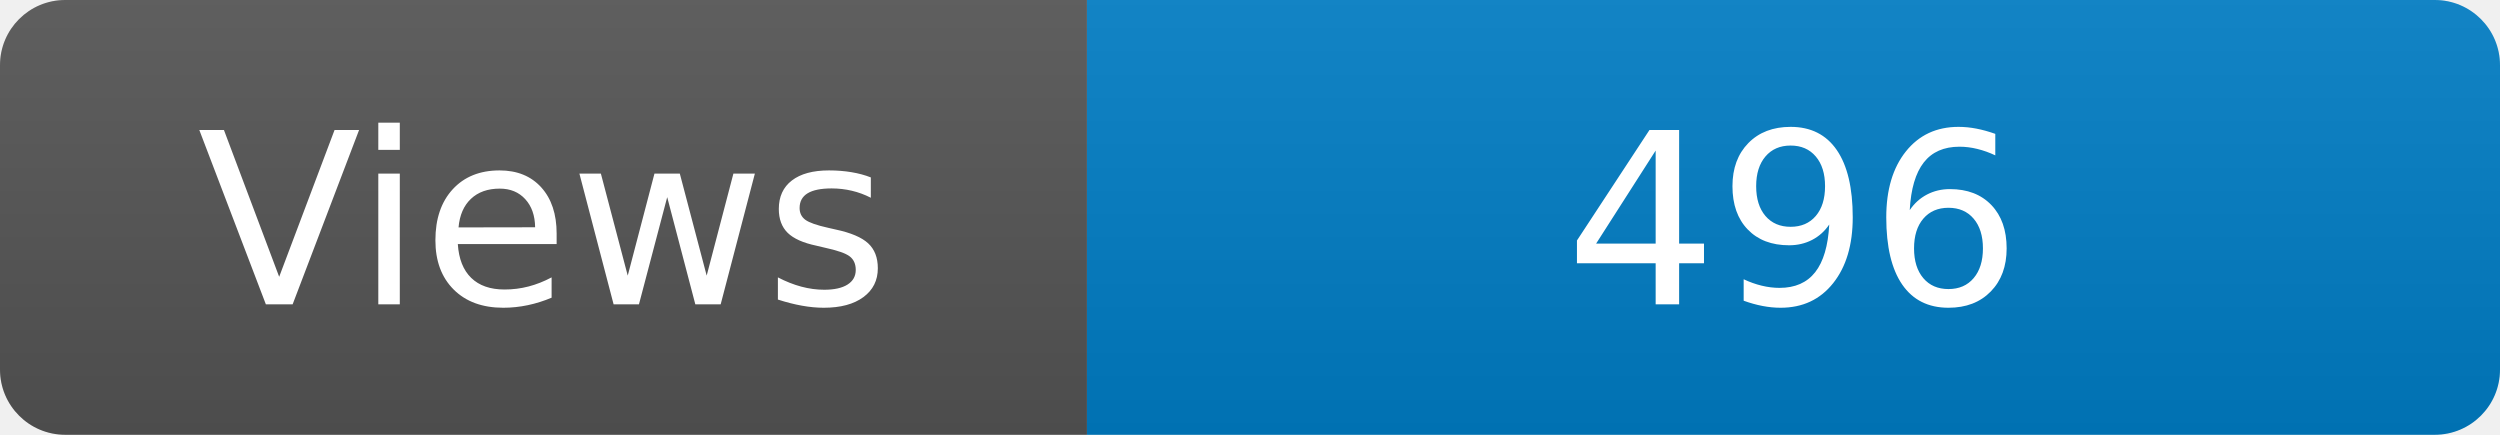
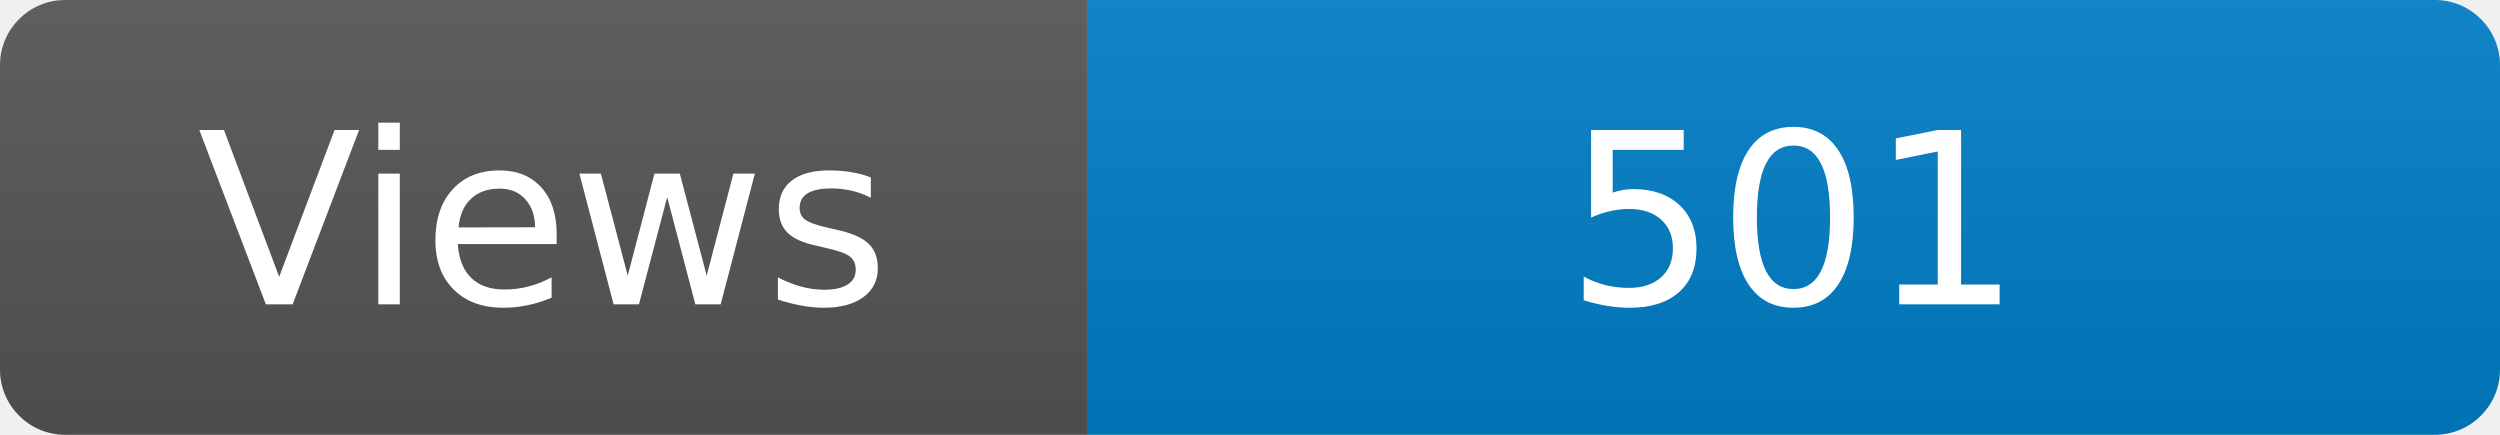
<svg xmlns="http://www.w3.org/2000/svg" width="115" height="20" role="img" aria-label="Maintained?: yes">
  <linearGradient id="s" x2="0" y2="100%">
    <stop offset="0" stop-color="#bbb" stop-opacity=".1" />
    <stop offset="1" stop-opacity=".1" />
  </linearGradient>
  <clipPath id="r">
    <rect width="115" height="20" rx="3" fill="#fff" />
  </clipPath>
  <g clip-path="url(#r)">
    <rect width="50" height="20" fill="#555" />
    <rect x="50" width="160" height="20" fill="#007ec6" />
    <rect width="115" height="20" fill="url(#s)" />
  </g>
  <g fill="#fff" text-anchor="middle" font-family="Verdana,Geneva,DejaVu Sans,sans-serif" font-size="110">
    <text x="250" y="140" transform="scale(.1)" fill="#fff">Views</text>
-     <text x="825" y="140" transform="scale(.1)" fill="#fff">496</text>
+     <text x="825" y="140" transform="scale(.1)" fill="#fff">501</text>
  </g>
</svg>
